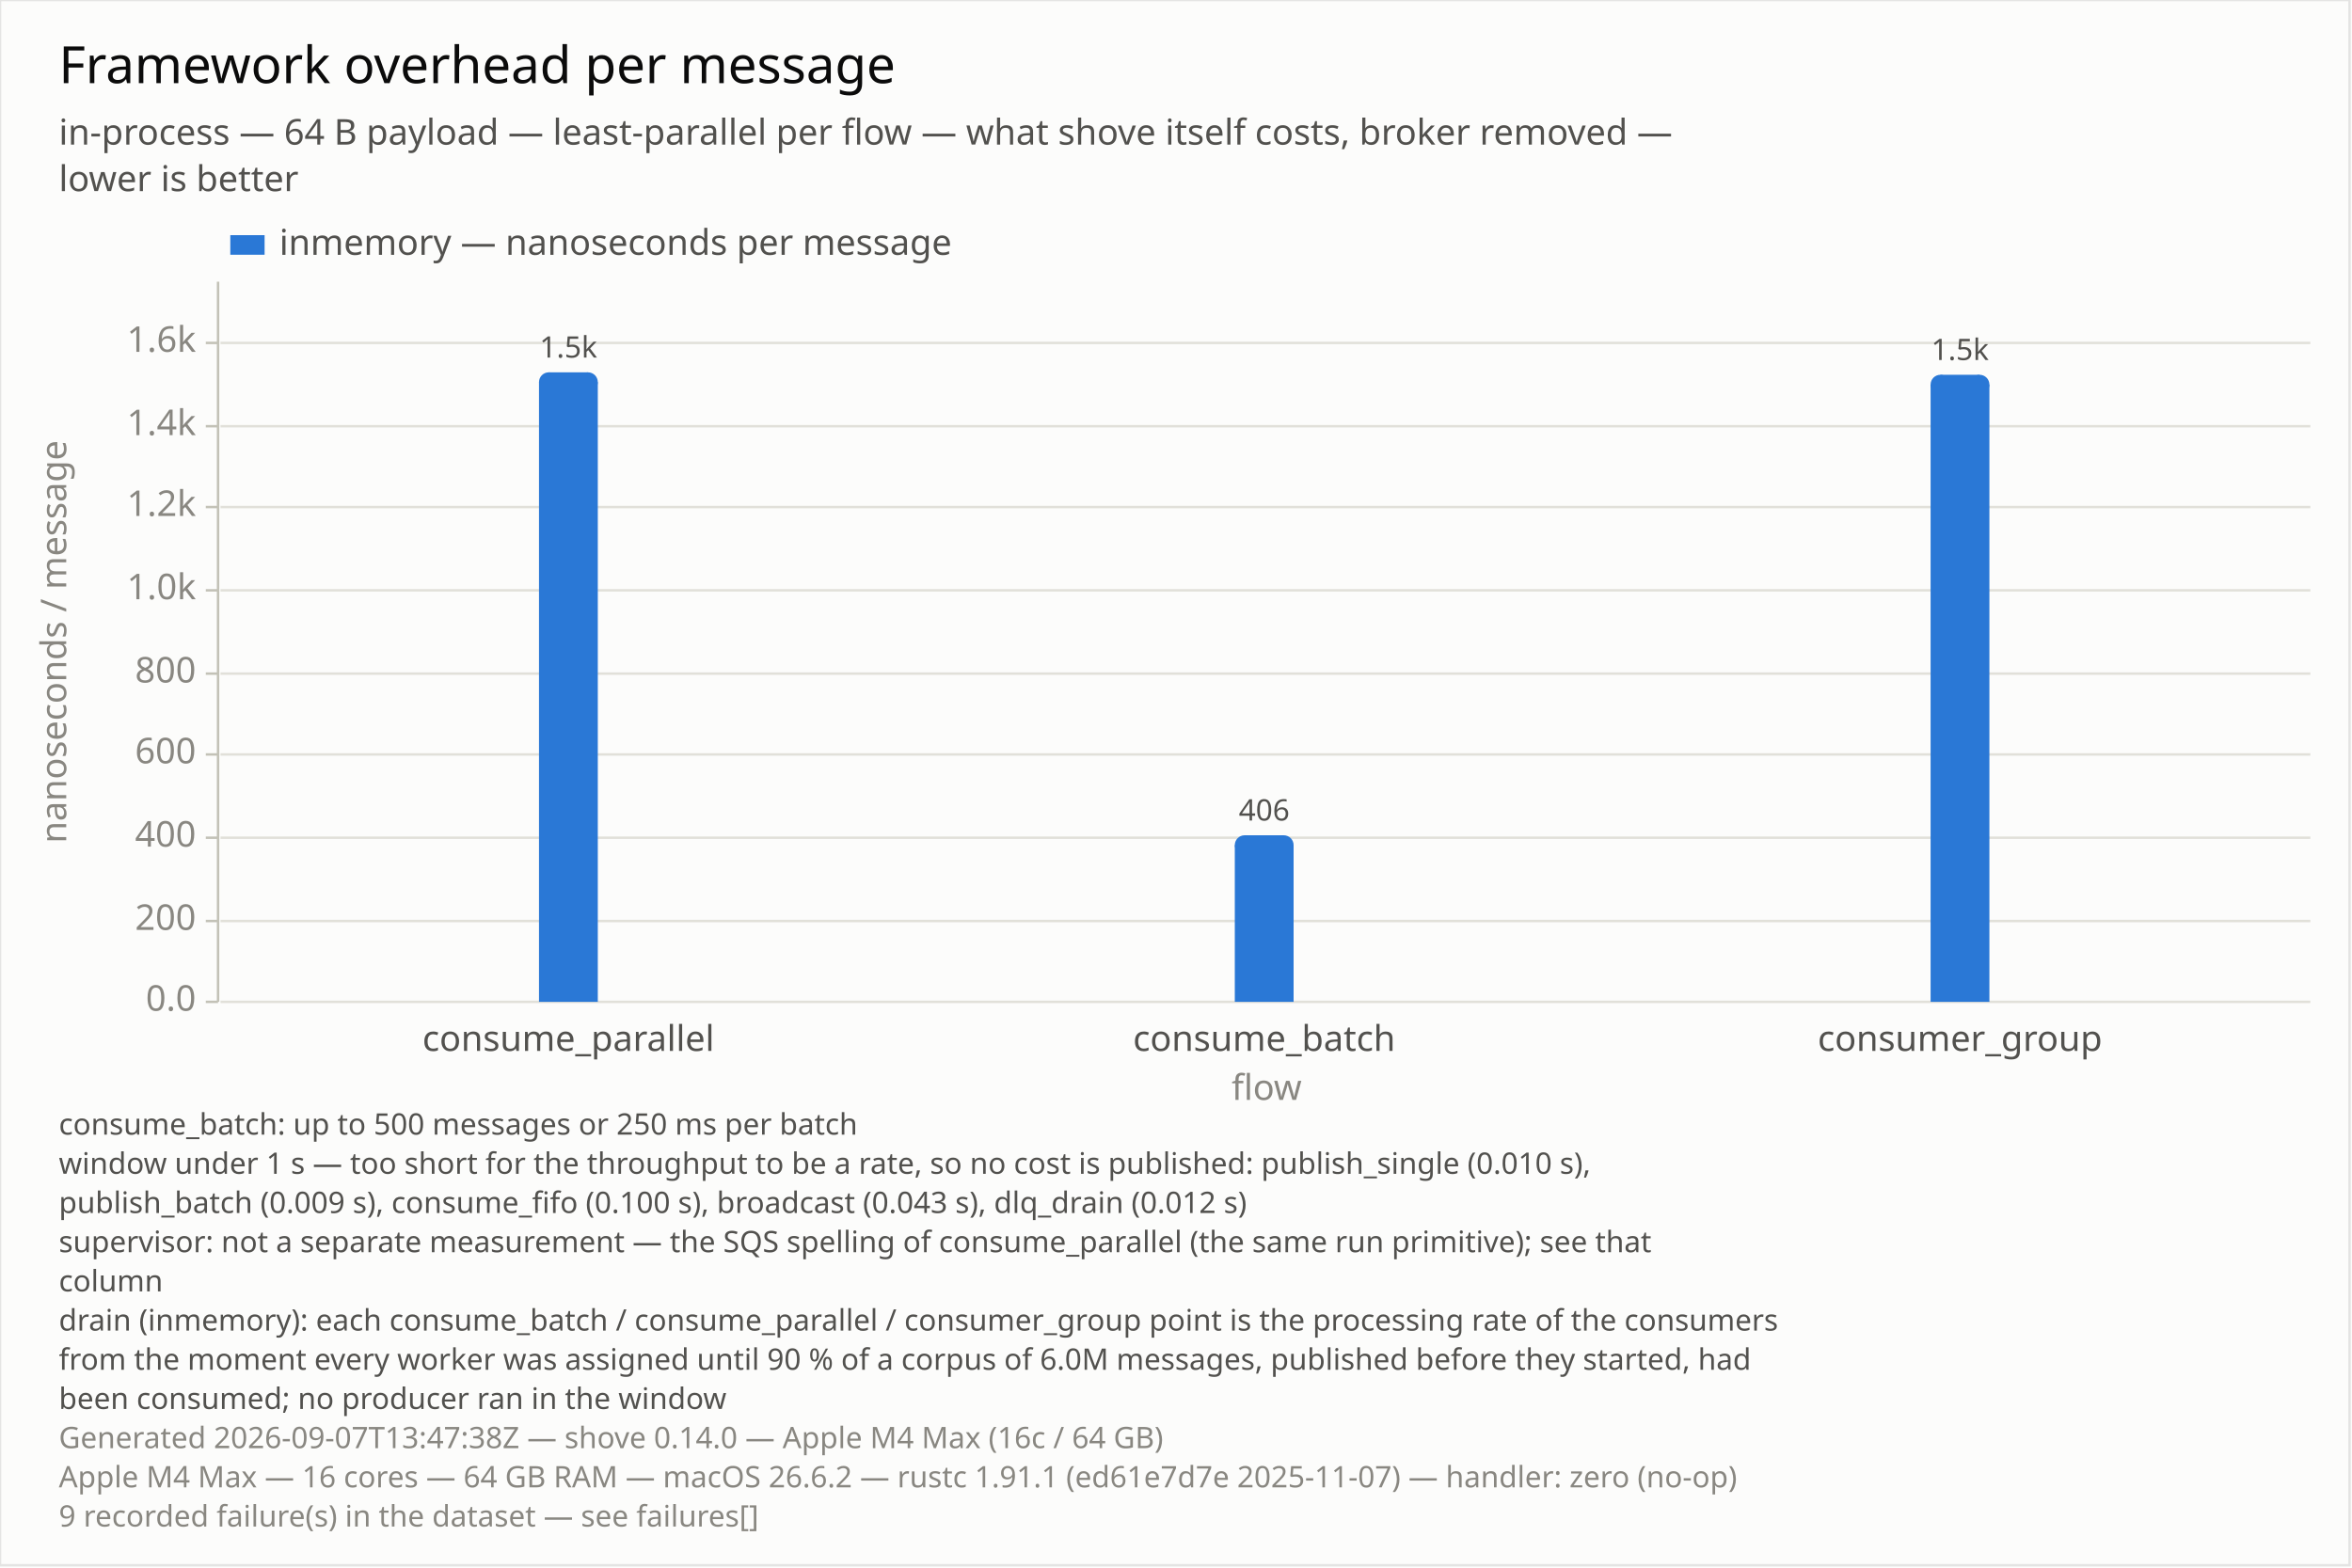
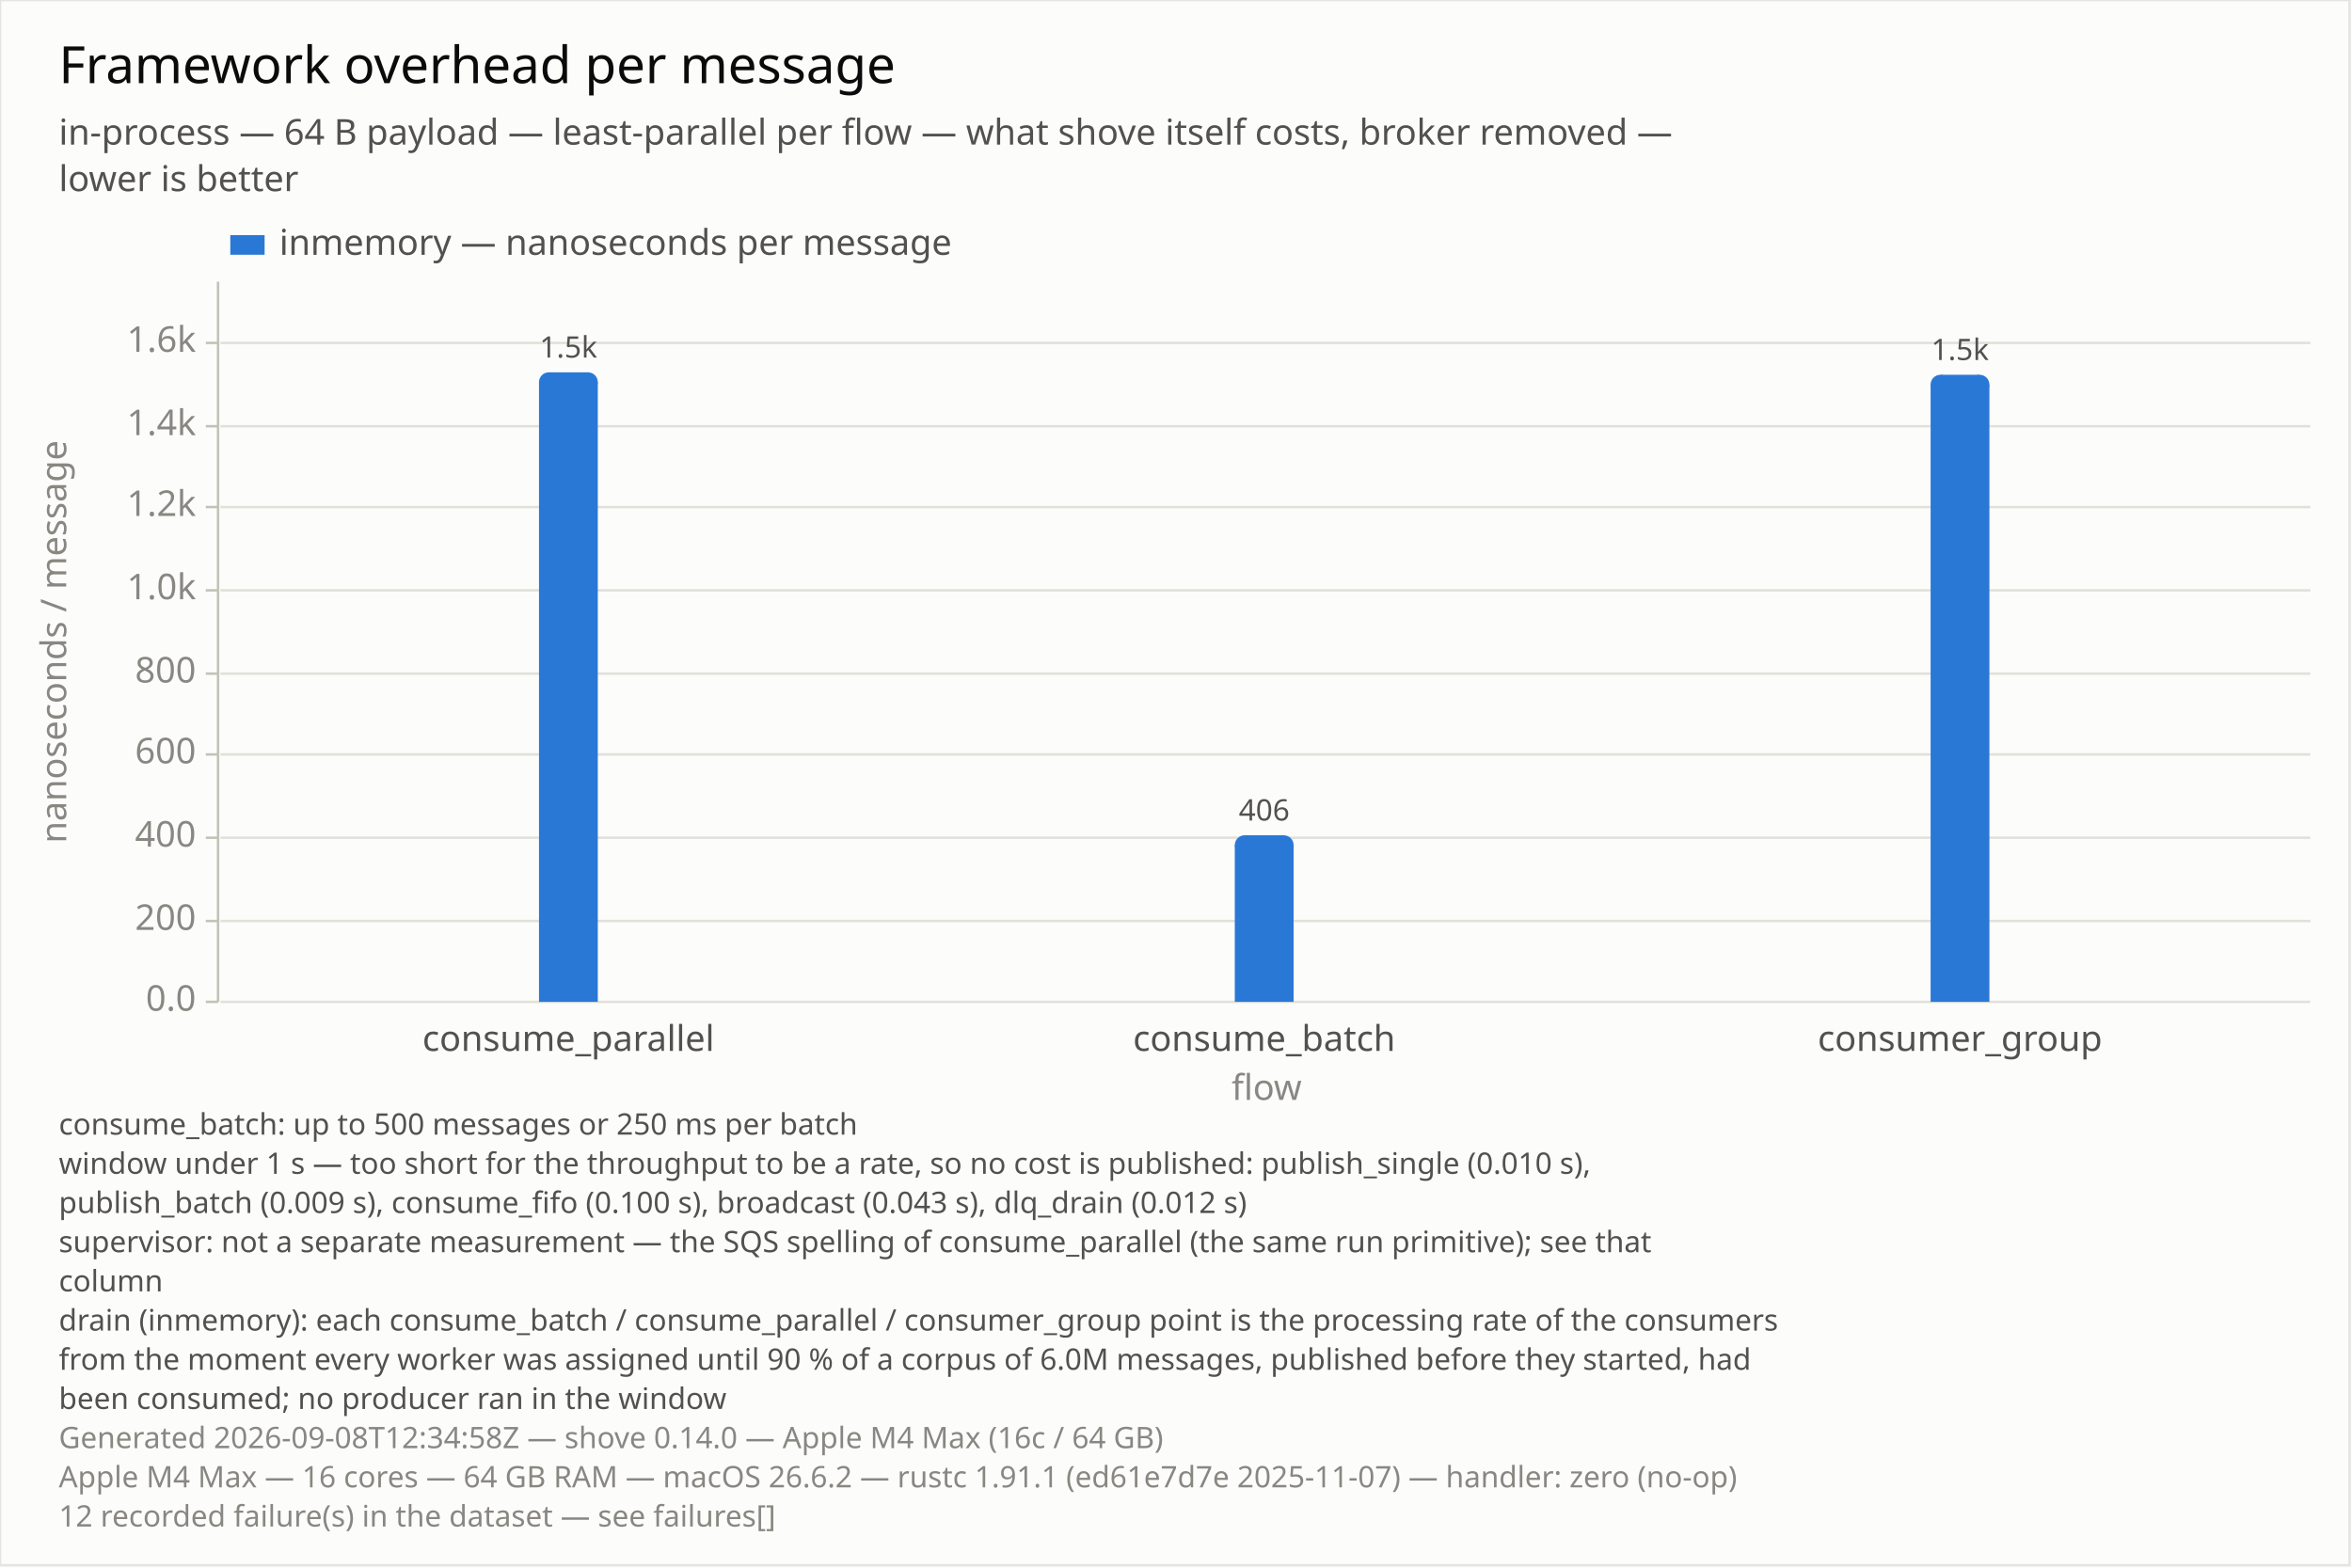
<svg xmlns="http://www.w3.org/2000/svg" width="960" height="640" viewBox="0 0 960 640">
  <rect x="0" y="0" width="960" height="640" opacity="1" fill="#FCFCFB" stroke="none" />
  <rect x="0" y="0" width="959" height="639" opacity="0.1" fill="none" stroke="#0B0B0B" />
  <text x="24" y="18" dy="0.76em" text-anchor="start" font-family="sans-serif" font-size="20.968" opacity="1" fill="#0B0B0B">
Framework overhead per message
</text>
  <text x="24" y="48" dy="0.76em" text-anchor="start" font-family="sans-serif" font-size="14.516" opacity="1" fill="#52514E">
in-process — 64 B payload — least-parallel per flow — what shove itself costs, broker removed —
</text>
  <text x="24" y="67" dy="0.76em" text-anchor="start" font-family="sans-serif" font-size="14.516" opacity="1" fill="#52514E">
lower is better
</text>
  <text x="24" y="454" dy="0.76em" text-anchor="start" font-family="sans-serif" font-size="12.097" opacity="1" fill="#52514E">
consume_batch: up to 500 messages or 250 ms per batch
</text>
  <text x="24" y="470" dy="0.76em" text-anchor="start" font-family="sans-serif" font-size="12.097" opacity="1" fill="#52514E">
window under 1 s — too short for the throughput to be a rate, so no cost is published: publish_single (0.010 s),
</text>
  <text x="24" y="486" dy="0.76em" text-anchor="start" font-family="sans-serif" font-size="12.097" opacity="1" fill="#52514E">
publish_batch (0.009 s), consume_fifo (0.100 s), broadcast (0.043 s), dlq_drain (0.012 s)
</text>
  <text x="24" y="502" dy="0.76em" text-anchor="start" font-family="sans-serif" font-size="12.097" opacity="1" fill="#52514E">
supervisor: not a separate measurement — the SQS spelling of consume_parallel (the same run primitive); see that
</text>
  <text x="24" y="518" dy="0.76em" text-anchor="start" font-family="sans-serif" font-size="12.097" opacity="1" fill="#52514E">
column
</text>
  <text x="24" y="534" dy="0.76em" text-anchor="start" font-family="sans-serif" font-size="12.097" opacity="1" fill="#52514E">
drain (inmemory): each consume_batch / consume_parallel / consumer_group point is the processing rate of the consumers
</text>
  <text x="24" y="550" dy="0.76em" text-anchor="start" font-family="sans-serif" font-size="12.097" opacity="1" fill="#52514E">
from the moment every worker was assigned until 90 % of a corpus of 6.0M messages, published before they started, had
</text>
  <text x="24" y="566" dy="0.76em" text-anchor="start" font-family="sans-serif" font-size="12.097" opacity="1" fill="#52514E">
been consumed; no producer ran in the window
</text>
  <text x="24" y="582" dy="0.76em" text-anchor="start" font-family="sans-serif" font-size="12.097" opacity="1" fill="#898781">
- Generated 2026-09-07T13:47:38Z — shove 0.14.0 — Apple M4 Max (16c / 64 GB)
+ Generated 2026-09-08T12:34:58Z — shove 0.14.0 — Apple M4 Max (16c / 64 GB)
</text>
  <text x="24" y="598" dy="0.76em" text-anchor="start" font-family="sans-serif" font-size="12.097" opacity="1" fill="#898781">
Apple M4 Max — 16 cores — 64 GB RAM — macOS 26.6.2 — rustc 1.91.1 (ed61e7d7e 2025-11-07) — handler: zero (no-op)
</text>
  <text x="24" y="614" dy="0.76em" text-anchor="start" font-family="sans-serif" font-size="12.097" opacity="1" fill="#898781">
- 9 recorded failure(s) in the dataset — see failures[]
+ 12 recorded failure(s) in the dataset — see failures[]
</text>
  <text x="16" y="262" dy="0.76em" text-anchor="middle" font-family="sans-serif" font-size="14.516" opacity="1" fill="#898781" transform="rotate(270, 16, 262)">
nanoseconds / message
</text>
  <line opacity="1" stroke="#E1E0D9" stroke-width="1" x1="90" y1="409" x2="943" y2="409" />
  <line opacity="1" stroke="#E1E0D9" stroke-width="1" x1="90" y1="376" x2="943" y2="376" />
  <line opacity="1" stroke="#E1E0D9" stroke-width="1" x1="90" y1="342" x2="943" y2="342" />
  <line opacity="1" stroke="#E1E0D9" stroke-width="1" x1="90" y1="308" x2="943" y2="308" />
  <line opacity="1" stroke="#E1E0D9" stroke-width="1" x1="90" y1="275" x2="943" y2="275" />
  <line opacity="1" stroke="#E1E0D9" stroke-width="1" x1="90" y1="241" x2="943" y2="241" />
  <line opacity="1" stroke="#E1E0D9" stroke-width="1" x1="90" y1="207" x2="943" y2="207" />
  <line opacity="1" stroke="#E1E0D9" stroke-width="1" x1="90" y1="174" x2="943" y2="174" />
  <line opacity="1" stroke="#E1E0D9" stroke-width="1" x1="90" y1="140" x2="943" y2="140" />
  <polyline fill="none" opacity="1" stroke="#C3C2B7" stroke-width="1" points="89,115 89,409 " />
  <text x="80" y="409" dy="0.5ex" text-anchor="end" font-family="sans-serif" font-size="14.516" opacity="1" fill="#898781">
0.0
</text>
  <polyline fill="none" opacity="1" stroke="#C3C2B7" stroke-width="1" points="84,409 89,409 " />
  <text x="80" y="376" dy="0.5ex" text-anchor="end" font-family="sans-serif" font-size="14.516" opacity="1" fill="#898781">
200
</text>
  <polyline fill="none" opacity="1" stroke="#C3C2B7" stroke-width="1" points="84,376 89,376 " />
  <text x="80" y="342" dy="0.5ex" text-anchor="end" font-family="sans-serif" font-size="14.516" opacity="1" fill="#898781">
400
</text>
  <polyline fill="none" opacity="1" stroke="#C3C2B7" stroke-width="1" points="84,342 89,342 " />
  <text x="80" y="308" dy="0.5ex" text-anchor="end" font-family="sans-serif" font-size="14.516" opacity="1" fill="#898781">
600
</text>
  <polyline fill="none" opacity="1" stroke="#C3C2B7" stroke-width="1" points="84,308 89,308 " />
  <text x="80" y="275" dy="0.5ex" text-anchor="end" font-family="sans-serif" font-size="14.516" opacity="1" fill="#898781">
800
</text>
  <polyline fill="none" opacity="1" stroke="#C3C2B7" stroke-width="1" points="84,275 89,275 " />
  <text x="80" y="241" dy="0.5ex" text-anchor="end" font-family="sans-serif" font-size="14.516" opacity="1" fill="#898781">
1.0k
</text>
  <polyline fill="none" opacity="1" stroke="#C3C2B7" stroke-width="1" points="84,241 89,241 " />
  <text x="80" y="207" dy="0.5ex" text-anchor="end" font-family="sans-serif" font-size="14.516" opacity="1" fill="#898781">
1.2k
</text>
  <polyline fill="none" opacity="1" stroke="#C3C2B7" stroke-width="1" points="84,207 89,207 " />
  <text x="80" y="174" dy="0.5ex" text-anchor="end" font-family="sans-serif" font-size="14.516" opacity="1" fill="#898781">
1.4k
</text>
  <polyline fill="none" opacity="1" stroke="#C3C2B7" stroke-width="1" points="84,174 89,174 " />
  <text x="80" y="140" dy="0.5ex" text-anchor="end" font-family="sans-serif" font-size="14.516" opacity="1" fill="#898781">
1.6k
</text>
  <polyline fill="none" opacity="1" stroke="#C3C2B7" stroke-width="1" points="84,140 89,140 " />
  <rect x="220" y="156" width="24" height="253" opacity="1" fill="#2A78D6" stroke="none" />
  <rect x="224" y="152" width="16" height="5" opacity="1" fill="#2A78D6" stroke="none" />
  <circle cx="224" cy="156" r="4" opacity="1" fill="#2A78D6" stroke="none" stroke-width="0" />
  <circle cx="240" cy="156" r="4" opacity="1" fill="#2A78D6" stroke="none" stroke-width="0" />
  <text x="232" y="149" dy="-0.5ex" text-anchor="middle" font-family="sans-serif" font-size="12.097" opacity="1" fill="#52514E">
1.5k
</text>
  <rect x="504" y="345" width="24" height="64" opacity="1" fill="#2A78D6" stroke="none" />
  <rect x="508" y="341" width="16" height="5" opacity="1" fill="#2A78D6" stroke="none" />
  <circle cx="508" cy="345" r="4" opacity="1" fill="#2A78D6" stroke="none" stroke-width="0" />
  <circle cx="524" cy="345" r="4" opacity="1" fill="#2A78D6" stroke="none" stroke-width="0" />
  <text x="516" y="338" dy="-0.5ex" text-anchor="middle" font-family="sans-serif" font-size="12.097" opacity="1" fill="#52514E">
406
</text>
  <rect x="788" y="157" width="24" height="252" opacity="1" fill="#2A78D6" stroke="none" />
  <rect x="792" y="153" width="16" height="5" opacity="1" fill="#2A78D6" stroke="none" />
  <circle cx="792" cy="157" r="4" opacity="1" fill="#2A78D6" stroke="none" stroke-width="0" />
  <circle cx="808" cy="157" r="4" opacity="1" fill="#2A78D6" stroke="none" stroke-width="0" />
  <text x="800" y="150" dy="-0.5ex" text-anchor="middle" font-family="sans-serif" font-size="12.097" opacity="1" fill="#52514E">
1.5k
</text>
  <text x="232" y="418" dy="0.76em" text-anchor="middle" font-family="sans-serif" font-size="14.516" opacity="1" fill="#52514E">
consume_parallel
</text>
  <text x="516" y="418" dy="0.76em" text-anchor="middle" font-family="sans-serif" font-size="14.516" opacity="1" fill="#52514E">
consume_batch
</text>
  <text x="800" y="418" dy="0.76em" text-anchor="middle" font-family="sans-serif" font-size="14.516" opacity="1" fill="#52514E">
consumer_group
</text>
  <text x="517" y="438" dy="0.76em" text-anchor="middle" font-family="sans-serif" font-size="14.516" opacity="1" fill="#898781">
flow
</text>
  <rect x="94" y="96" width="14" height="8" opacity="1" fill="#2A78D6" stroke="none" />
  <text x="114" y="93" dy="0.76em" text-anchor="start" font-family="sans-serif" font-size="14.516" opacity="1" fill="#52514E">
inmemory — nanoseconds per message
</text>
</svg>
